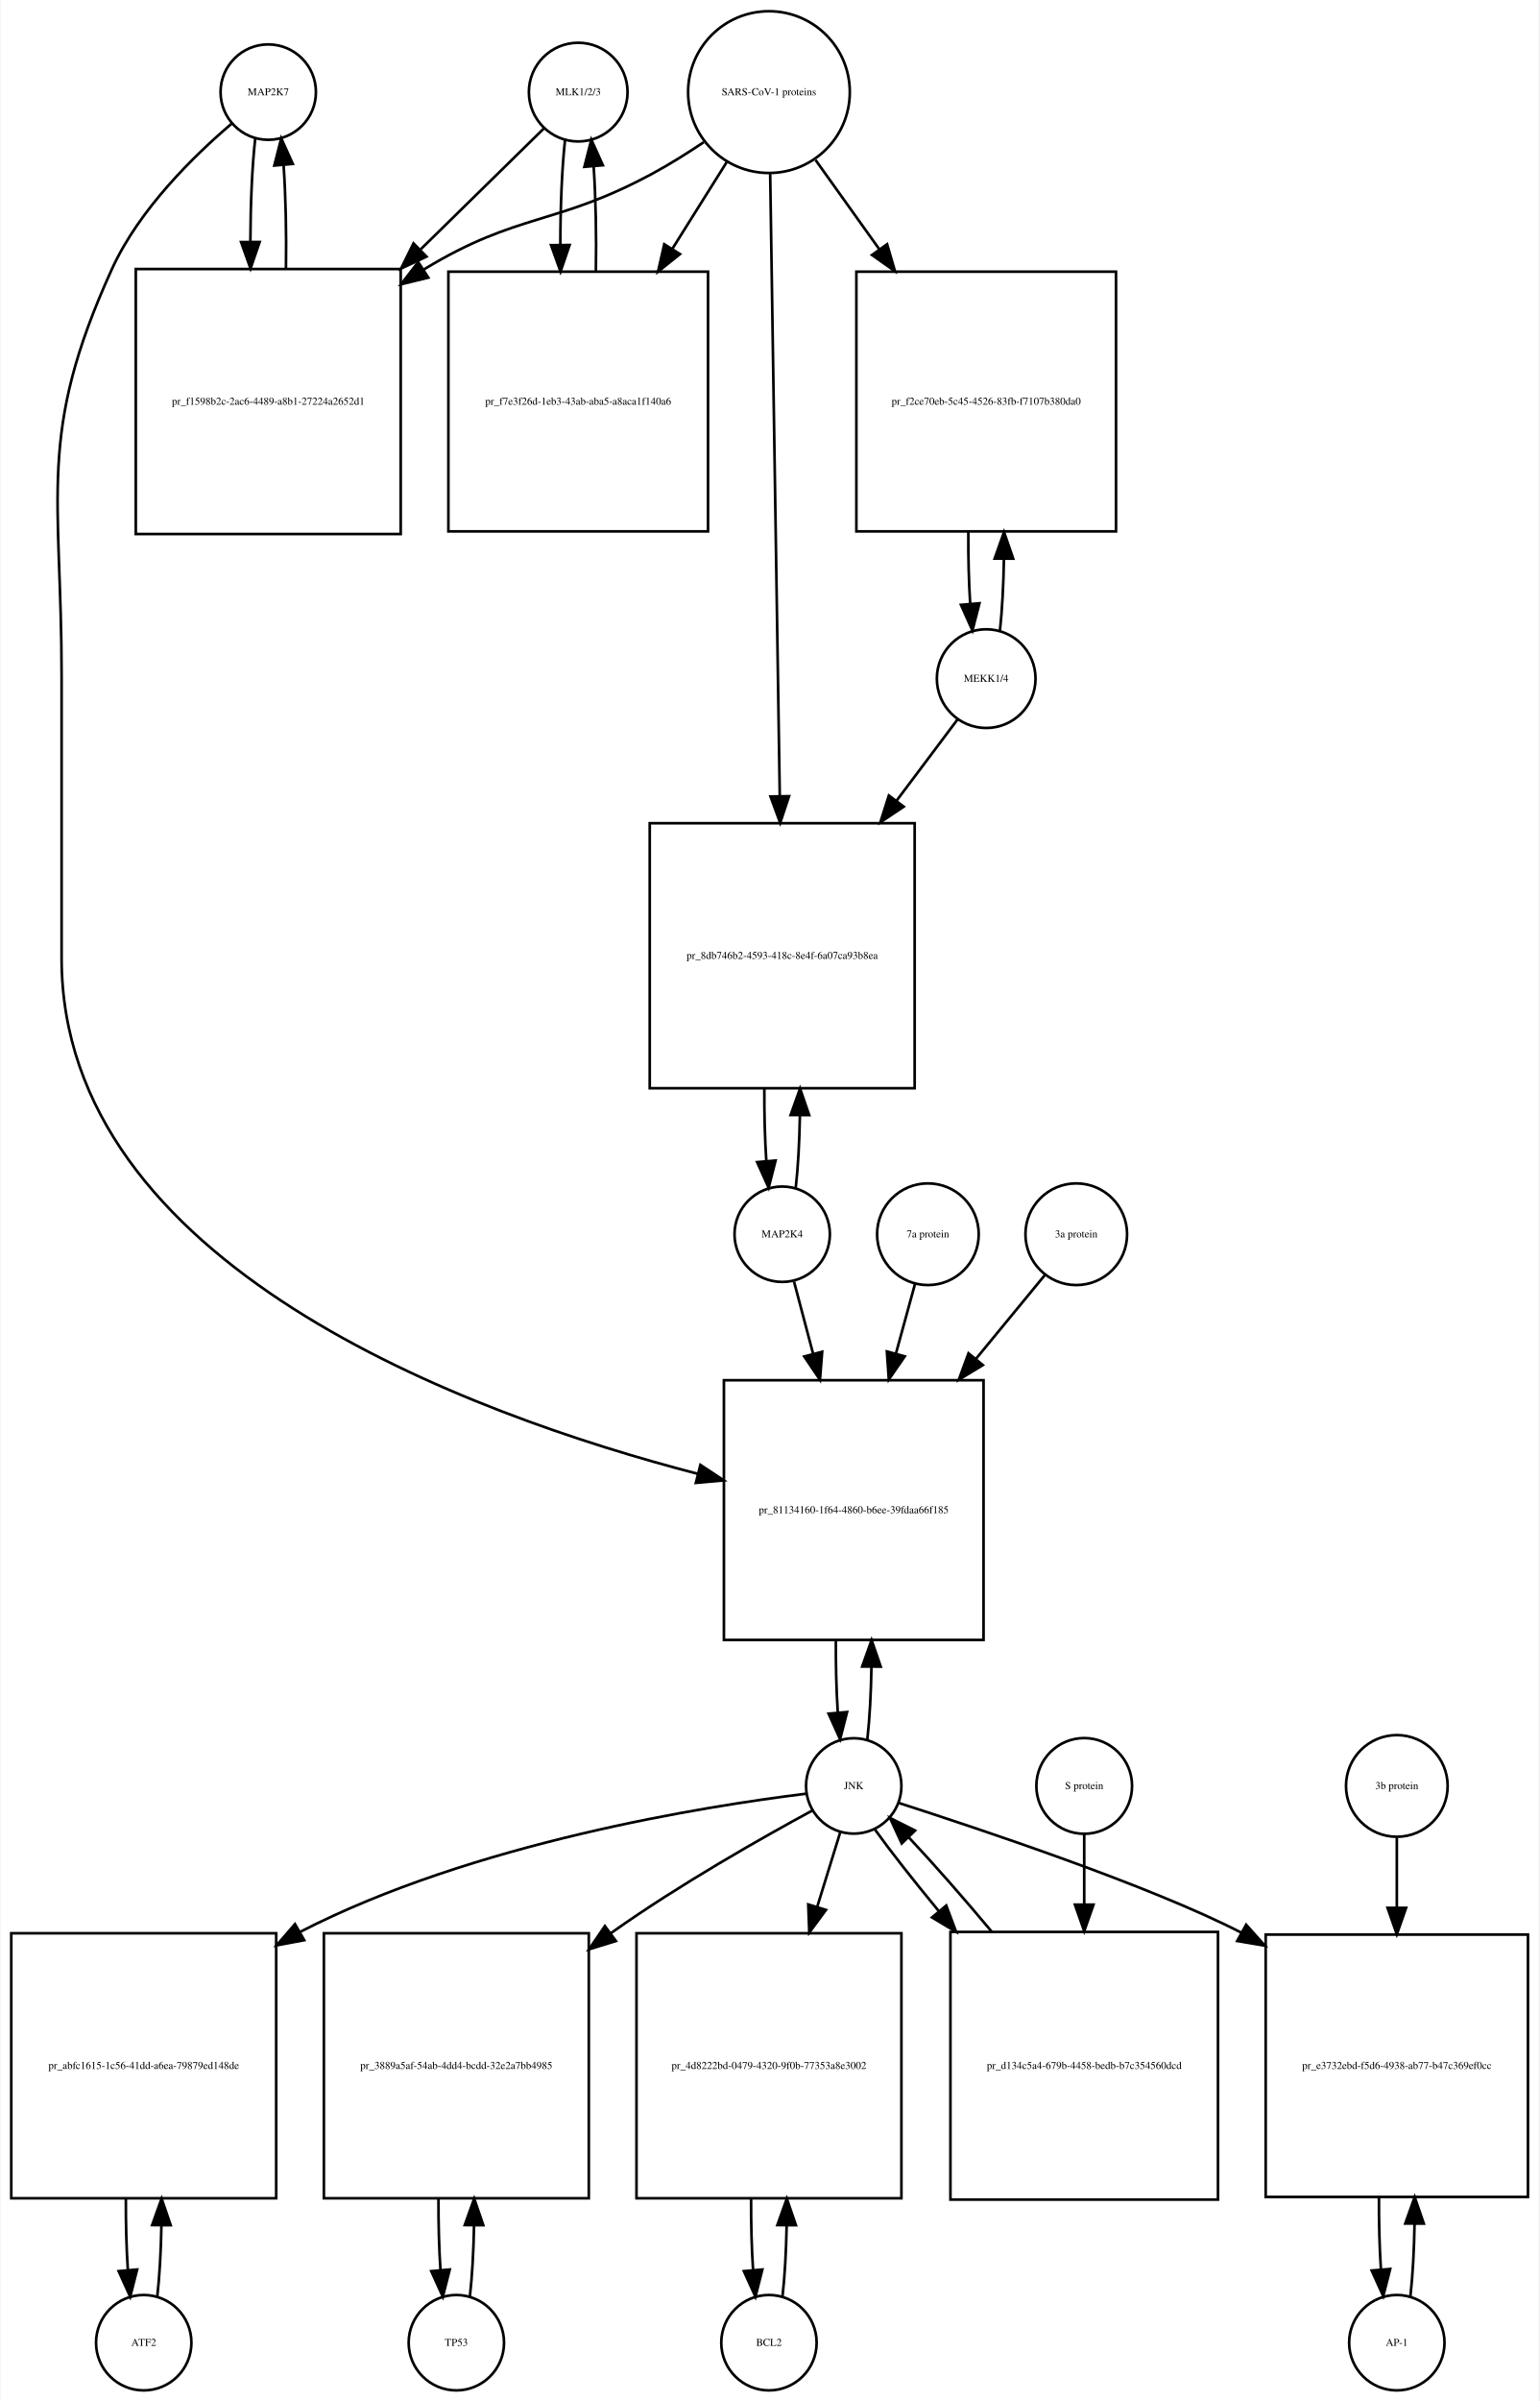
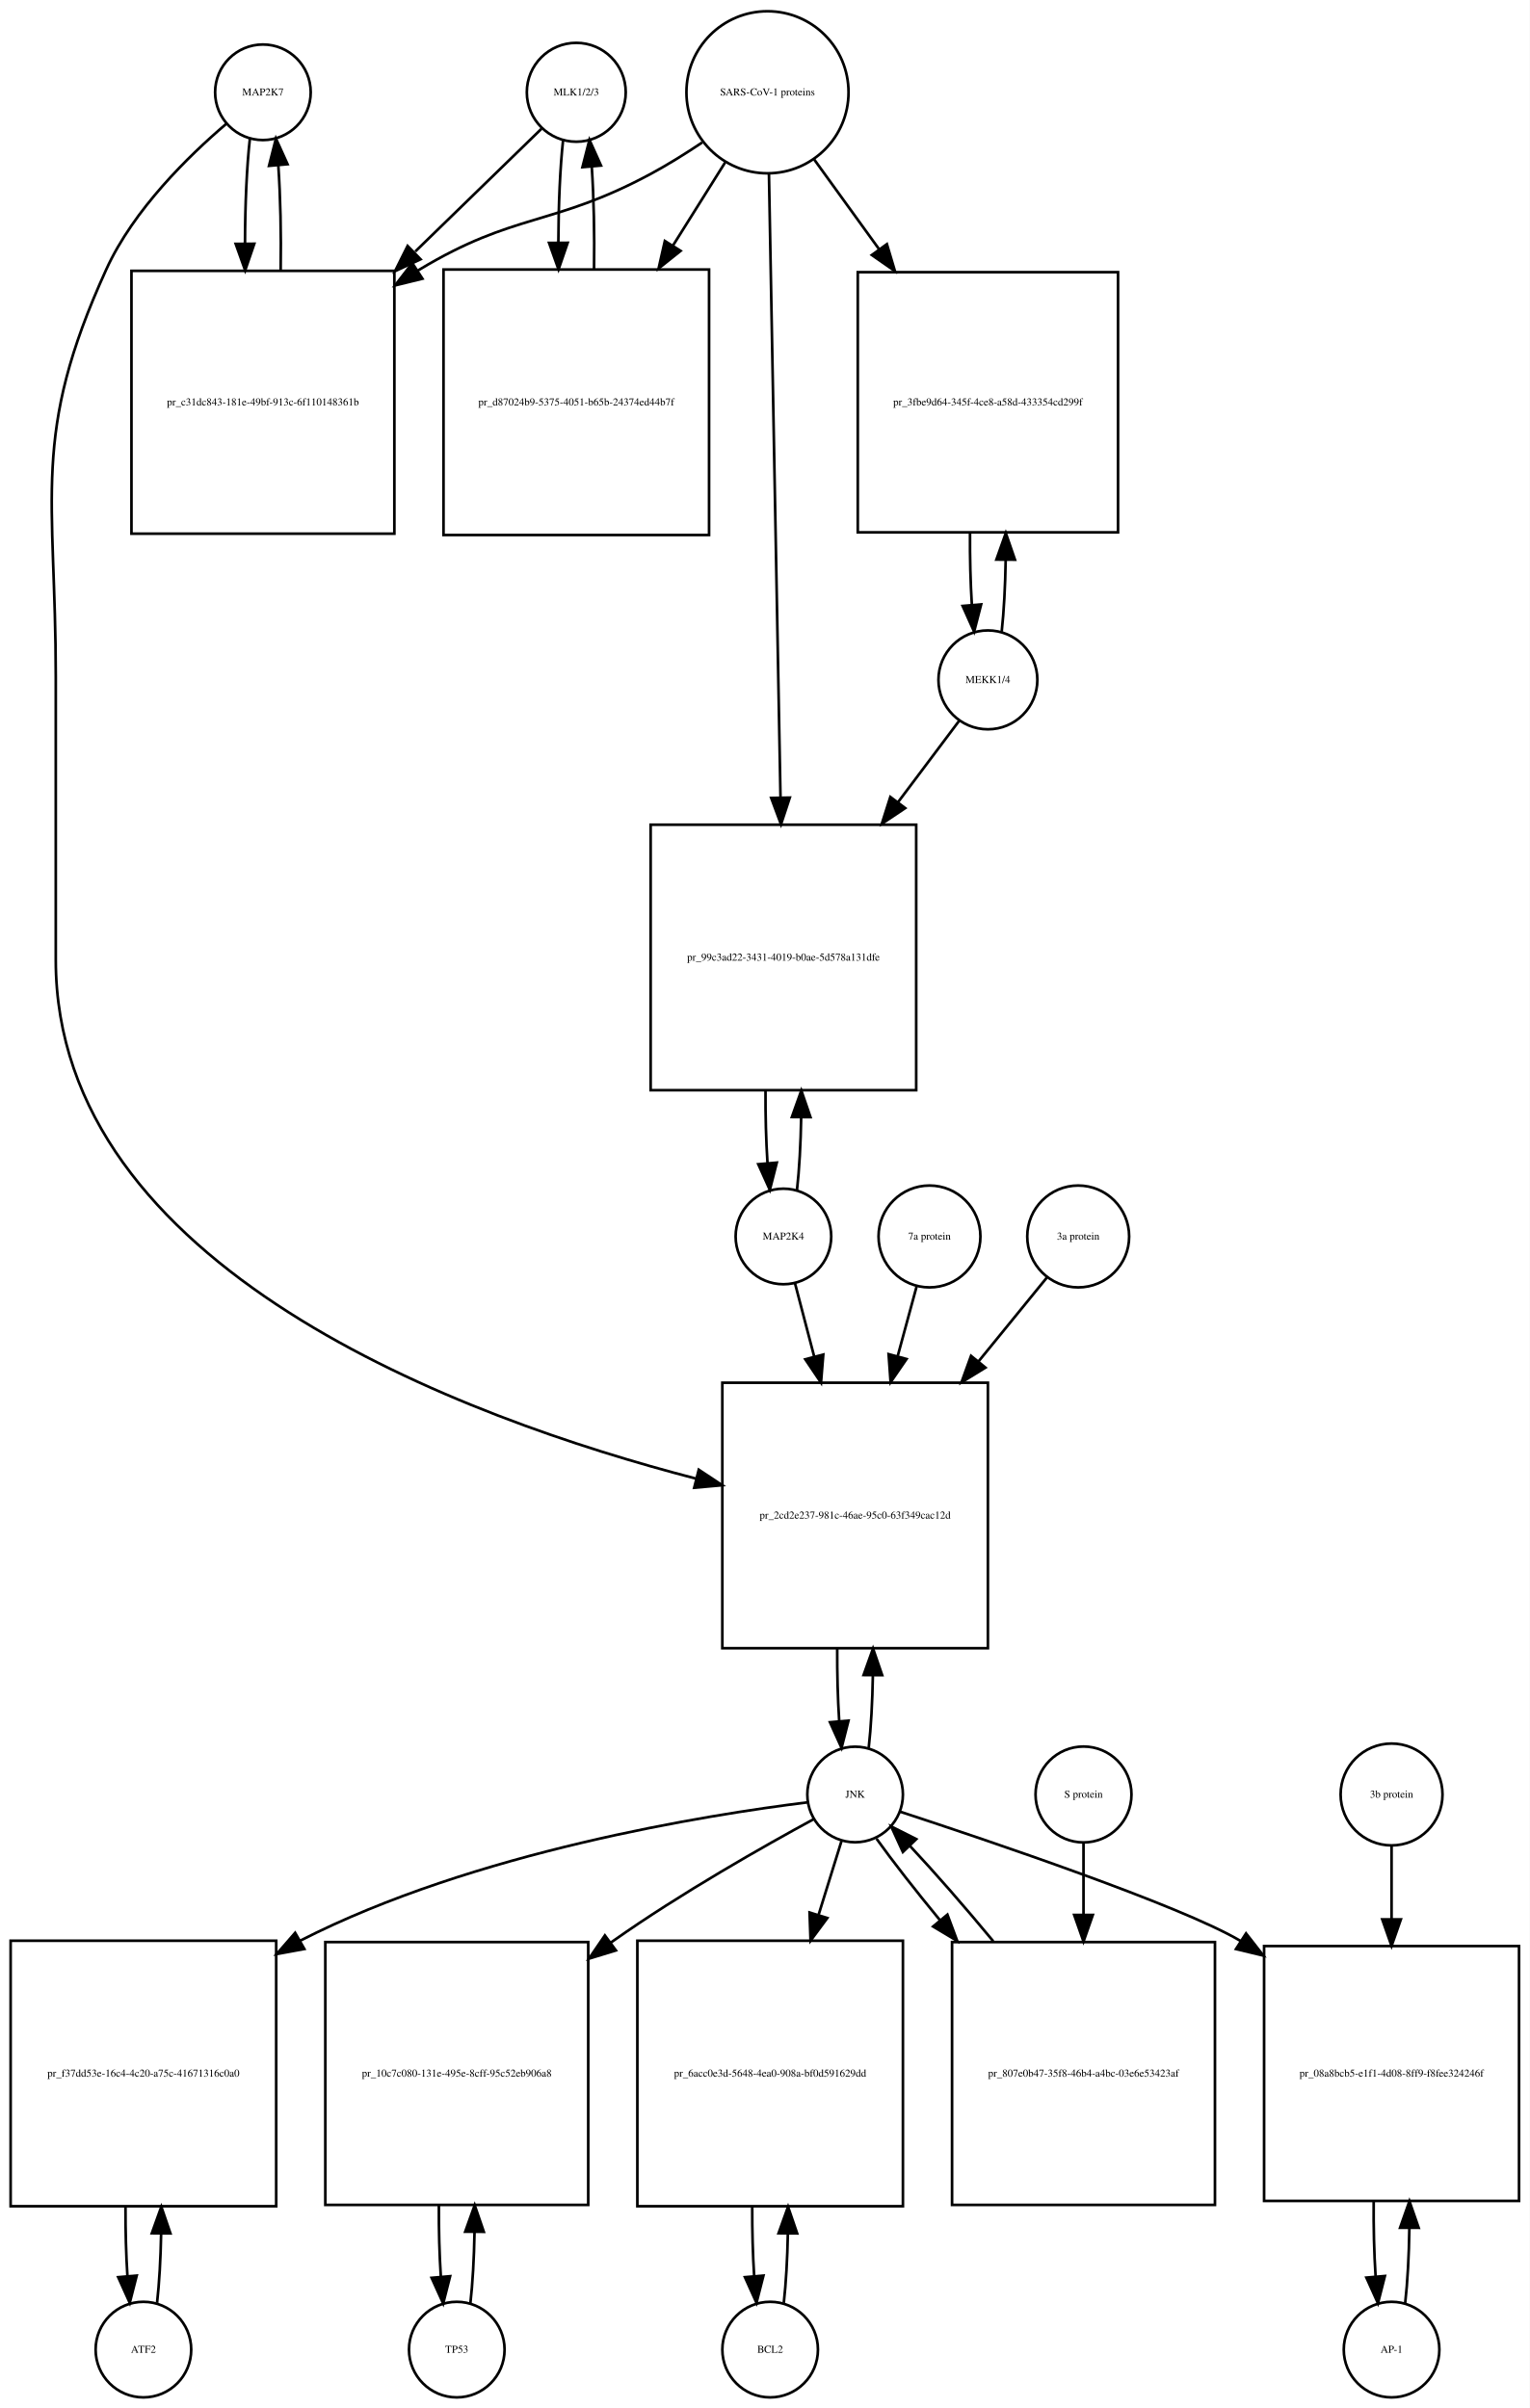
- <svg xmlns="http://www.w3.org/2000/svg" width="581pt" height="906pt" viewBox="0.00 0.00 580.50 906.01">
-   <g id="graph0" class="graph" transform="scale(1 1) rotate(0) translate(4 902.009)">
-     <polygon fill="white" stroke="none" points="-4,4 -4,-902.009 576.5,-902.009 576.5,4 -4,4" />
+ <svg xmlns="http://www.w3.org/2000/svg" width="576pt" height="907pt" viewBox="0.00 0.00 576.00 907.01">
+   <g id="graph0" class="graph" transform="scale(1 1) rotate(0) translate(4 903.009)">
+     <polygon fill="white" stroke="none" points="-4,4 -4,-903.009 572,-903.009 572,4 -4,4" />
    <g id="node1" class="node">
-       <ellipse fill="none" stroke="black" cx="97" cy="-867.25" rx="18" ry="18" />
-       <text text-anchor="middle" x="97" y="-866.05" font-family="Times,serif" font-size="4.00">MAP2K7</text>
+       <ellipse fill="none" stroke="black" cx="95" cy="-868.25" rx="18" ry="18" />
+       <text text-anchor="middle" x="95" y="-867.05" font-family="Times,serif" font-size="4.00">MAP2K7</text>
    </g>
    <g id="node2" class="node">
-       <polygon fill="none" stroke="black" points="147,-800.491 47,-800.491 47,-700.491 147,-700.491 147,-800.491" />
-       <text text-anchor="middle" x="97" y="-749.291" font-family="Times,serif" font-size="4.00">pr_f1598b2c-2ac6-4489-a8b1-27224a2652d1</text>
+       <polygon fill="none" stroke="black" points="144.5,-800.991 45.5,-800.991 45.5,-701.991 144.5,-701.991 144.5,-800.991" />
+       <text text-anchor="middle" x="95" y="-750.291" font-family="Times,serif" font-size="4.00">pr_c31dc843-181e-49bf-913c-6f110148361b</text>
    </g>
    <g id="edge1" class="edge">
-       <path fill="none" stroke="black" d="M92.099,-849.808C90.926,-839.434 90.311,-825.336 90.254,-811.058" />
-       <polygon fill="black" stroke="black" points="93.756,-810.698 90.311,-800.679 86.756,-810.66 93.756,-810.698" />
+       <path fill="none" stroke="black" d="M90.099,-850.808C88.904,-840.233 88.288,-825.787 88.252,-811.226" />
+       <polygon fill="black" stroke="black" points="91.752,-811.195 88.319,-801.172 84.752,-811.148 91.752,-811.195" />
    </g>
    <g id="node20" class="node">
-       <polygon fill="none" stroke="black" points="367,-381.184 269,-381.184 269,-283.184 367,-283.184 367,-381.184" />
-       <text text-anchor="middle" x="318" y="-330.984" font-family="Times,serif" font-size="4.00">pr_81134160-1f64-4860-b6ee-39fdaa66f185</text>
+       <polygon fill="none" stroke="black" points="368,-382.184 268,-382.184 268,-282.184 368,-282.184 368,-382.184" />
+       <text text-anchor="middle" x="318" y="-330.984" font-family="Times,serif" font-size="4.00">pr_2cd2e237-981c-46ae-95c0-63f349cac12d</text>
    </g>
    <g id="edge2" class="edge">
-       <path fill="none" stroke="black" d="M83.141,-855.31C69.187,-843.432 48.295,-823.105 38,-800.491 9.508,-737.901 19,-715.699 19,-646.929 19,-646.929 19,-646.929 19,-540.368 19,-424.676 172.107,-368.468 259.198,-345.853" />
-       <polygon fill="black" stroke="black" points="260.123,-349.23 268.961,-343.387 258.408,-342.443 260.123,-349.23" />
+       <path fill="none" stroke="black" d="M81.141,-856.31C67.187,-844.432 46.295,-824.105 36,-801.491 7.508,-738.901 17,-716.699 17,-647.929 17,-647.929 17,-647.929 17,-541.368 17,-425.278 170.322,-368.852 258.112,-346.059" />
+       <polygon fill="black" stroke="black" points="259.12,-349.414 267.958,-343.572 257.405,-342.627 259.12,-349.414" />
    </g>
    <g id="edge3" class="edge">
-       <path fill="none" stroke="black" d="M103.688,-800.679C103.89,-814.012 103.597,-827.948 102.808,-839.526" />
-       <polygon fill="black" stroke="black" points="99.293,-839.539 101.901,-849.808 106.266,-840.154 99.293,-839.539" />
+       <path fill="none" stroke="black" d="M101.681,-801.172C101.899,-814.756 101.602,-829.006 100.791,-840.78" />
+       <polygon fill="black" stroke="black" points="97.299,-840.537 99.901,-850.808 104.271,-841.156 97.299,-840.537" />
    </g>
    <g id="node3" class="node">
-       <ellipse fill="none" stroke="black" cx="214" cy="-867.25" rx="18.623" ry="18.623" />
-       <text text-anchor="middle" x="214" y="-866.05" font-family="Times,serif" font-size="4.00">MLK1/2/3</text>
+       <ellipse fill="none" stroke="black" cx="213" cy="-868.25" rx="18.623" ry="18.623" />
+       <text text-anchor="middle" x="213" y="-867.05" font-family="Times,serif" font-size="4.00">MLK1/2/3</text>
    </g>
    <g id="edge4" class="edge">
-       <path fill="none" stroke="black" d="M201.032,-853.53C189.579,-842.296 172.032,-825.086 154.593,-807.98" />
-       <polygon fill="black" stroke="black" points="156.734,-805.178 147.144,-800.674 151.832,-810.175 156.734,-805.178" />
+       <path fill="none" stroke="black" d="M199.921,-854.53C188.213,-843.143 170.19,-825.615 152.366,-808.281" />
+       <polygon fill="black" stroke="black" points="154.367,-805.345 144.758,-800.882 149.487,-810.363 154.367,-805.345" />
    </g>
    <g id="node5" class="node">
-       <polygon fill="none" stroke="black" points="263,-799.491 165,-799.491 165,-701.491 263,-701.491 263,-799.491" />
-       <text text-anchor="middle" x="214" y="-749.291" font-family="Times,serif" font-size="4.00">pr_f7e3f26d-1eb3-43ab-aba5-a8aca1f140a6</text>
+       <polygon fill="none" stroke="black" points="263,-801.491 163,-801.491 163,-701.491 263,-701.491 263,-801.491" />
+       <text text-anchor="middle" x="213" y="-750.291" font-family="Times,serif" font-size="4.00">pr_d87024b9-5375-4051-b65b-24374ed44b7f</text>
    </g>
    <g id="edge5" class="edge">
-       <path fill="none" stroke="black" d="M209.045,-849.317C207.867,-838.628 207.269,-824.129 207.25,-809.57" />
-       <polygon fill="black" stroke="black" points="210.751,-809.555 207.33,-799.528 203.751,-809.5 210.751,-809.555" />
+       <path fill="none" stroke="black" d="M208.045,-850.317C206.901,-839.931 206.303,-825.949 206.253,-811.81" />
+       <polygon fill="black" stroke="black" points="209.755,-811.556 206.314,-801.536 202.755,-811.515 209.755,-811.556" />
    </g>
    <g id="node4" class="node">
-       <ellipse fill="none" stroke="black" cx="286" cy="-867.25" rx="30.52" ry="30.52" />
-       <text text-anchor="middle" x="286" y="-866.05" font-family="Times,serif" font-size="4.00">SARS-CoV-1 proteins</text>
+       <ellipse fill="none" stroke="black" cx="285" cy="-868.25" rx="30.52" ry="30.52" />
+       <text text-anchor="middle" x="285" y="-867.05" font-family="Times,serif" font-size="4.00">SARS-CoV-1 proteins</text>
    </g>
    <g id="edge6" class="edge">
-       <path fill="none" stroke="black" d="M261.408,-848.367C255.221,-844.221 248.49,-839.999 242,-836.491 205.549,-816.787 191.438,-821.963 156,-800.491 155.907,-800.435 155.815,-800.378 155.722,-800.322" />
-       <polygon fill="black" stroke="black" points="157.419,-797.251 147.128,-794.733 153.603,-803.119 157.419,-797.251" />
+       <path fill="none" stroke="black" d="M260.418,-849.348C254.231,-845.202 247.497,-840.986 241,-837.491 204.147,-817.667 189.834,-823.102 154,-801.491 153.808,-801.375 153.615,-801.258 153.423,-801.141" />
+       <polygon fill="black" stroke="black" points="155.069,-798.036 144.779,-795.513 151.25,-803.903 155.069,-798.036" />
    </g>
    <g id="edge7" class="edge">
-       <path fill="none" stroke="black" d="M270.021,-840.781C263.946,-831.099 256.757,-819.639 249.589,-808.215" />
-       <polygon fill="black" stroke="black" points="252.41,-806.125 244.13,-799.515 246.48,-809.846 252.41,-806.125" />
+       <path fill="none" stroke="black" d="M269.021,-841.781C263.202,-832.506 256.36,-821.601 249.494,-810.657" />
+       <polygon fill="black" stroke="black" points="252.281,-808.514 244.001,-801.903 246.351,-812.234 252.281,-808.514" />
    </g>
    <g id="node17" class="node">
-       <polygon fill="none" stroke="black" points="417,-799.491 319,-799.491 319,-701.491 417,-701.491 417,-799.491" />
-       <text text-anchor="middle" x="368" y="-749.291" font-family="Times,serif" font-size="4.00">pr_f2ce70eb-5c45-4526-83fb-f7107b380da0</text>
+       <polygon fill="none" stroke="black" points="417,-800.491 319,-800.491 319,-702.491 417,-702.491 417,-800.491" />
+       <text text-anchor="middle" x="368" y="-750.291" font-family="Times,serif" font-size="4.00">pr_3fbe9d64-345f-4ce8-a58d-433354cd299f</text>
    </g>
    <g id="edge8" class="edge">
-       <path fill="none" stroke="black" d="M303.591,-841.631C310.703,-831.678 319.228,-819.747 327.712,-807.874" />
-       <polygon fill="black" stroke="black" points="330.595,-809.859 333.562,-799.687 324.9,-805.789 330.595,-809.859" />
+       <path fill="none" stroke="black" d="M302.602,-842.912C309.794,-832.969 318.437,-821.018 327.049,-809.11" />
+       <polygon fill="black" stroke="black" points="329.964,-811.053 332.988,-800.899 324.292,-806.951 329.964,-811.053" />
    </g>
    <g id="node19" class="node">
-       <polygon fill="none" stroke="black" points="341,-591.368 241,-591.368 241,-491.368 341,-491.368 341,-591.368" />
-       <text text-anchor="middle" x="291" y="-540.168" font-family="Times,serif" font-size="4.00">pr_8db746b2-4593-418c-8e4f-6a07ca93b8ea</text>
+       <polygon fill="none" stroke="black" points="341,-592.368 241,-592.368 241,-492.368 341,-492.368 341,-592.368" />
+       <text text-anchor="middle" x="291" y="-541.168" font-family="Times,serif" font-size="4.00">pr_99c3ad22-3431-4019-b0ae-5d578a131dfe</text>
    </g>
    <g id="edge9" class="edge">
-       <path fill="none" stroke="black" d="M286.461,-836.36C287.282,-783.183 289.011,-671.227 290.082,-601.848" />
-       <polygon fill="black" stroke="black" points="293.586,-601.567 290.241,-591.514 286.587,-601.459 293.586,-601.567" />
+       <path fill="none" stroke="black" d="M285.554,-837.36C286.539,-784.183 288.613,-672.227 289.898,-602.848" />
+       <polygon fill="black" stroke="black" points="293.404,-602.577 290.09,-592.514 286.405,-602.448 293.404,-602.577" />
    </g>
    <g id="edge10" class="edge">
-       <path fill="none" stroke="black" d="M220.67,-799.528C220.904,-813.085 220.624,-827.356 219.83,-839.206" />
-       <polygon fill="black" stroke="black" points="216.33,-839.052 218.955,-849.317 223.304,-839.655 216.33,-839.052" />
+       <path fill="none" stroke="black" d="M219.686,-801.536C219.889,-814.733 219.607,-828.53 218.84,-840.056" />
+       <polygon fill="black" stroke="black" points="215.327,-840.053 217.955,-850.317 222.301,-840.654 215.327,-840.053" />
    </g>
    <g id="node6" class="node">
      <ellipse fill="none" stroke="black" cx="50" cy="-18" rx="18" ry="18" />
      <text text-anchor="middle" x="50" y="-16.8" font-family="Times,serif" font-size="4.00">ATF2</text>
    </g>
    <g id="node7" class="node">
-       <polygon fill="none" stroke="black" points="100,-172.5 0,-172.5 0,-72.5 100,-72.5 100,-172.5" />
-       <text text-anchor="middle" x="50" y="-121.3" font-family="Times,serif" font-size="4.00">pr_abfc1615-1c56-41dd-a6ea-79879ed148de</text>
+       <polygon fill="none" stroke="black" points="100,-172 0,-172 0,-72 100,-72 100,-172" />
+       <text text-anchor="middle" x="50" y="-120.8" font-family="Times,serif" font-size="4.00">pr_f37dd53e-16c4-4c20-a75c-41671316c0a0</text>
    </g>
    <g id="edge11" class="edge">
-       <path fill="none" stroke="black" d="M55.1,-35.342C55.962,-42.84 56.486,-52.236 56.672,-62.044" />
-       <polygon fill="black" stroke="black" points="53.175,-62.376 56.745,-72.352 60.175,-62.327 53.175,-62.376" />
+       <path fill="none" stroke="black" d="M55.141,-35.615C55.975,-42.991 56.485,-52.162 56.671,-61.733" />
+       <polygon fill="black" stroke="black" points="53.171,-61.819 56.746,-71.793 60.171,-61.767 53.171,-61.819" />
    </g>
    <g id="edge12" class="edge">
-       <path fill="none" stroke="black" d="M43.255,-72.352C43.21,-63.063 43.462,-53.683 44.009,-45.433" />
-       <polygon fill="black" stroke="black" points="47.507,-45.611 44.9,-35.342 40.534,-44.996 47.507,-45.611" />
+       <path fill="none" stroke="black" d="M43.254,-71.793C43.217,-62.827 43.458,-53.786 43.978,-45.783" />
+       <polygon fill="black" stroke="black" points="47.482,-45.88 44.859,-35.615 40.509,-45.275 47.482,-45.88" />
    </g>
    <g id="node8" class="node">
-       <ellipse fill="none" stroke="black" cx="318" cy="-228.092" rx="18" ry="18" />
-       <text text-anchor="middle" x="318" y="-226.892" font-family="Times,serif" font-size="4.00">JNK</text>
+       <ellipse fill="none" stroke="black" cx="318" cy="-227.092" rx="18" ry="18" />
+       <text text-anchor="middle" x="318" y="-225.892" font-family="Times,serif" font-size="4.00">JNK</text>
    </g>
    <g id="edge13" class="edge">
-       <path fill="none" stroke="black" d="M299.988,-225.15C262.573,-220.547 174.473,-206.726 109,-173 108.907,-172.952 108.814,-172.904 108.721,-172.856" />
-       <polygon fill="black" stroke="black" points="110.577,-169.886 100.163,-167.937 107.089,-175.955 110.577,-169.886" />
+       <path fill="none" stroke="black" d="M300.002,-224.123C262.612,-219.471 174.557,-205.562 109,-172 108.907,-171.953 108.815,-171.905 108.722,-171.857" />
+       <polygon fill="black" stroke="black" points="110.604,-168.901 100.184,-166.984 107.134,-174.981 110.604,-168.901" />
    </g>
    <g id="node10" class="node">
-       <polygon fill="none" stroke="black" points="218,-172.5 118,-172.5 118,-72.5 218,-72.5 218,-172.5" />
-       <text text-anchor="middle" x="168" y="-121.3" font-family="Times,serif" font-size="4.00">pr_3889a5af-54ab-4dd4-bcdd-32e2a7bb4985</text>
+       <polygon fill="none" stroke="black" points="217.5,-171.5 118.5,-171.5 118.5,-72.5 217.5,-72.5 217.5,-171.5" />
+       <text text-anchor="middle" x="168" y="-120.8" font-family="Times,serif" font-size="4.00">pr_10c7c080-131e-495e-8cff-95c52eb906a8</text>
    </g>
    <g id="edge14" class="edge">
-       <path fill="none" stroke="black" d="M302.39,-218.825C283.875,-208.792 252.33,-190.976 227,-173 226.724,-172.804 226.448,-172.607 226.171,-172.41" />
-       <polygon fill="black" stroke="black" points="228.225,-169.576 218.102,-166.449 224.066,-175.206 228.225,-169.576" />
+       <path fill="none" stroke="black" d="M302.406,-217.803C283.905,-207.749 252.375,-189.913 227,-172 226.619,-171.731 226.238,-171.461 225.856,-171.188" />
+       <polygon fill="black" stroke="black" points="227.918,-168.36 217.789,-165.253 223.77,-173.999 227.918,-168.36" />
    </g>
    <g id="node12" class="node">
-       <polygon fill="none" stroke="black" points="336,-172.5 236,-172.5 236,-72.5 336,-72.5 336,-172.5" />
-       <text text-anchor="middle" x="286" y="-121.3" font-family="Times,serif" font-size="4.00">pr_4d8222bd-0479-4320-9f0b-77353a8e3002</text>
+       <polygon fill="none" stroke="black" points="336,-172 236,-172 236,-72 336,-72 336,-172" />
+       <text text-anchor="middle" x="286" y="-120.8" font-family="Times,serif" font-size="4.00">pr_6acc0e3d-5648-4ea0-908a-bf0d591629dd</text>
    </g>
    <g id="edge15" class="edge">
-       <path fill="none" stroke="black" d="M312.859,-210.448C310.449,-202.647 307.416,-192.83 304.265,-182.627" />
-       <polygon fill="black" stroke="black" points="307.518,-181.3 301.222,-172.779 300.83,-183.366 307.518,-181.3" />
+       <path fill="none" stroke="black" d="M312.859,-209.528C310.449,-201.765 307.416,-191.996 304.265,-181.842" />
+       <polygon fill="black" stroke="black" points="307.53,-180.554 301.222,-172.041 300.844,-182.629 307.53,-180.554" />
    </g>
    <g id="node14" class="node">
-       <polygon fill="none" stroke="black" points="572.5,-172 473.5,-172 473.5,-73 572.5,-73 572.5,-172" />
-       <text text-anchor="middle" x="523" y="-121.3" font-family="Times,serif" font-size="4.00">pr_e3732ebd-f5d6-4938-ab77-b47c369ef0cc</text>
+       <polygon fill="none" stroke="black" points="568,-170 472,-170 472,-74 568,-74 568,-170" />
+       <text text-anchor="middle" x="520" y="-120.8" font-family="Times,serif" font-size="4.00">pr_08a8bcb5-e1f1-4d08-8ff9-f8fee324246f</text>
    </g>
    <g id="edge16" class="edge">
-       <path fill="none" stroke="black" d="M334.906,-221.706C365.546,-211.822 429.7,-190.532 464.274,-172.736" />
-       <polygon fill="black" stroke="black" points="466.122,-175.715 473.19,-167.822 462.742,-169.584 466.122,-175.715" />
+       <path fill="none" stroke="black" d="M334.933,-220.611C368.12,-209.735 440.445,-185.324 463,-172 463.091,-171.946 463.183,-171.892 463.274,-171.838" />
+       <polygon fill="black" stroke="black" points="465.2,-174.76 471.719,-166.408 461.414,-168.872 465.2,-174.76" />
    </g>
    <g id="edge17" class="edge">
-       <path fill="none" stroke="black" d="M323.139,-245.704C324.009,-253.393 324.526,-263.036 324.692,-273.049" />
-       <polygon fill="black" stroke="black" points="321.192,-273.144 324.74,-283.127 328.192,-273.111 321.192,-273.144" />
+       <path fill="none" stroke="black" d="M323.113,-244.641C323.984,-252.309 324.507,-261.935 324.683,-271.957" />
+       <polygon fill="black" stroke="black" points="321.183,-272.074 324.743,-282.053 328.183,-272.032 321.183,-272.074" />
    </g>
    <g id="node23" class="node">
-       <polygon fill="none" stroke="black" points="455.5,-173 354.5,-173 354.5,-72 455.5,-72 455.5,-173" />
-       <text text-anchor="middle" x="405" y="-121.3" font-family="Times,serif" font-size="4.00">pr_d134c5a4-679b-4458-bedb-b7c354560dcd</text>
+       <polygon fill="none" stroke="black" points="453.5,-171.5 354.5,-171.5 354.5,-72.5 453.5,-72.5 453.5,-171.5" />
+       <text text-anchor="middle" x="404" y="-120.8" font-family="Times,serif" font-size="4.00">pr_807e0b47-35f8-46b4-a4bc-03e6e53423af</text>
    </g>
    <g id="edge18" class="edge">
-       <path fill="none" stroke="black" d="M325.882,-211.807C331.921,-203.393 340.598,-192.363 350.026,-180.963" />
-       <polygon fill="black" stroke="black" points="352.922,-182.956 356.651,-173.039 347.552,-178.467 352.922,-182.956" />
+       <path fill="none" stroke="black" d="M326.052,-210.434C332.071,-202.013 340.642,-191.056 349.931,-179.76" />
+       <polygon fill="black" stroke="black" points="352.753,-181.841 356.454,-171.914 347.37,-177.366 352.753,-181.841" />
    </g>
    <g id="node9" class="node">
      <ellipse fill="none" stroke="black" cx="168" cy="-18" rx="18" ry="18" />
      <text text-anchor="middle" x="168" y="-16.8" font-family="Times,serif" font-size="4.00">TP53</text>
    </g>
    <g id="edge19" class="edge">
-       <path fill="none" stroke="black" d="M173.1,-35.342C173.962,-42.84 174.486,-52.236 174.672,-62.044" />
-       <polygon fill="black" stroke="black" points="171.175,-62.376 174.745,-72.352 178.174,-62.327 171.175,-62.376" />
+       <path fill="none" stroke="black" d="M173.113,-35.374C173.974,-42.882 174.496,-52.286 174.677,-62.091" />
+       <polygon fill="black" stroke="black" points="171.179,-62.413 174.743,-72.39 178.179,-62.368 171.179,-62.413" />
    </g>
    <g id="edge20" class="edge">
-       <path fill="none" stroke="black" d="M161.255,-72.352C161.21,-63.063 161.462,-53.683 162.009,-45.433" />
-       <polygon fill="black" stroke="black" points="165.507,-45.611 162.9,-35.342 158.534,-44.996 165.507,-45.611" />
+       <path fill="none" stroke="black" d="M161.257,-72.39C161.205,-63.114 161.452,-53.732 161.998,-45.476" />
+       <polygon fill="black" stroke="black" points="165.497,-45.642 162.887,-35.374 158.524,-45.029 165.497,-45.642" />
    </g>
    <g id="node11" class="node">
      <ellipse fill="none" stroke="black" cx="286" cy="-18" rx="18" ry="18" />
      <text text-anchor="middle" x="286" y="-16.8" font-family="Times,serif" font-size="4.00">BCL2</text>
    </g>
    <g id="edge21" class="edge">
-       <path fill="none" stroke="black" d="M291.1,-35.342C291.962,-42.84 292.486,-52.236 292.672,-62.044" />
-       <polygon fill="black" stroke="black" points="289.175,-62.376 292.745,-72.352 296.174,-62.327 289.175,-62.376" />
+       <path fill="none" stroke="black" d="M291.141,-35.615C291.975,-42.991 292.485,-52.162 292.671,-61.733" />
+       <polygon fill="black" stroke="black" points="289.171,-61.819 292.746,-71.793 296.171,-61.767 289.171,-61.819" />
    </g>
    <g id="edge22" class="edge">
-       <path fill="none" stroke="black" d="M279.255,-72.352C279.21,-63.063 279.462,-53.683 280.009,-45.433" />
-       <polygon fill="black" stroke="black" points="283.507,-45.611 280.9,-35.342 276.534,-44.996 283.507,-45.611" />
+       <path fill="none" stroke="black" d="M279.254,-71.793C279.217,-62.827 279.458,-53.786 279.978,-45.783" />
+       <polygon fill="black" stroke="black" points="283.482,-45.88 280.859,-35.615 276.509,-45.275 283.482,-45.88" />
    </g>
    <g id="node13" class="node">
-       <ellipse fill="none" stroke="black" cx="523" cy="-18" rx="18" ry="18" />
-       <text text-anchor="middle" x="523" y="-16.8" font-family="Times,serif" font-size="4.00">AP-1</text>
+       <ellipse fill="none" stroke="black" cx="520" cy="-18" rx="18" ry="18" />
+       <text text-anchor="middle" x="520" y="-16.8" font-family="Times,serif" font-size="4.00">AP-1</text>
    </g>
    <g id="edge23" class="edge">
-       <path fill="none" stroke="black" d="M528.126,-35.566C528.996,-43.238 529.517,-52.864 529.687,-62.873" />
-       <polygon fill="black" stroke="black" points="526.188,-62.971 529.742,-72.951 533.188,-62.933 526.188,-62.971" />
+       <path fill="none" stroke="black" d="M525.123,-35.455C526.03,-43.401 526.558,-53.458 526.706,-63.86" />
+       <polygon fill="black" stroke="black" points="523.206,-63.891 526.733,-73.881 530.206,-63.872 523.206,-63.891" />
    </g>
    <g id="edge24" class="edge">
-       <path fill="none" stroke="black" d="M516.258,-72.951C516.201,-63.597 516.443,-54.122 516.987,-45.779" />
-       <polygon fill="black" stroke="black" points="520.495,-45.832 517.874,-35.566 513.521,-45.226 520.495,-45.832" />
+       <path fill="none" stroke="black" d="M513.267,-73.881C513.18,-64.192 513.42,-54.315 513.986,-45.659" />
+       <polygon fill="black" stroke="black" points="517.494,-45.722 514.877,-35.455 510.52,-45.113 517.494,-45.722" />
    </g>
    <g id="node15" class="node">
-       <ellipse fill="none" stroke="black" cx="523" cy="-228.092" rx="19.184" ry="19.184" />
-       <text text-anchor="middle" x="523" y="-226.892" font-family="Times,serif" font-size="4.00">3b protein</text>
+       <ellipse fill="none" stroke="black" cx="520" cy="-227.092" rx="19.184" ry="19.184" />
+       <text text-anchor="middle" x="520" y="-225.892" font-family="Times,serif" font-size="4.00">3b protein</text>
    </g>
    <g id="edge25" class="edge">
-       <path fill="none" stroke="black" d="M523,-208.572C523,-200.97 523,-191.709 523,-182.132" />
-       <polygon fill="black" stroke="black" points="526.5,-182.092 523,-172.092 519.5,-182.092 526.5,-182.092" />
+       <path fill="none" stroke="black" d="M520,-207.661C520,-199.756 520,-190.048 520,-180.061" />
+       <polygon fill="black" stroke="black" points="523.5,-180.037 520,-170.037 516.5,-180.037 523.5,-180.037" />
    </g>
    <g id="node16" class="node">
-       <ellipse fill="none" stroke="black" cx="368" cy="-645.929" rx="18.623" ry="18.623" />
-       <text text-anchor="middle" x="368" y="-644.729" font-family="Times,serif" font-size="4.00">MEKK1/4</text>
+       <ellipse fill="none" stroke="black" cx="368" cy="-646.929" rx="18.623" ry="18.623" />
+       <text text-anchor="middle" x="368" y="-645.729" font-family="Times,serif" font-size="4.00">MEKK1/4</text>
    </g>
    <g id="edge26" class="edge">
-       <path fill="none" stroke="black" d="M373.192,-664.096C374.025,-671.7 374.525,-681.136 374.689,-690.934" />
-       <polygon fill="black" stroke="black" points="371.191,-691.23 374.74,-701.213 378.19,-691.196 371.191,-691.23" />
+       <path fill="none" stroke="black" d="M373.192,-665.096C374.025,-672.7 374.525,-682.136 374.689,-691.934" />
+       <polygon fill="black" stroke="black" points="371.191,-692.23 374.74,-702.213 378.19,-692.196 371.191,-692.23" />
    </g>
    <g id="edge27" class="edge">
-       <path fill="none" stroke="black" d="M357.293,-630.668C351.049,-622.35 342.714,-611.25 334.069,-599.734" />
-       <polygon fill="black" stroke="black" points="336.858,-597.619 328.055,-591.724 331.26,-601.822 336.858,-597.619" />
+       <path fill="none" stroke="black" d="M357.293,-631.668C351.049,-623.35 342.714,-612.25 334.069,-600.734" />
+       <polygon fill="black" stroke="black" points="336.858,-598.619 328.055,-592.724 331.26,-602.822 336.858,-598.619" />
    </g>
    <g id="edge28" class="edge">
-       <path fill="none" stroke="black" d="M361.26,-701.213C361.197,-691.965 361.427,-682.586 361.951,-674.285" />
-       <polygon fill="black" stroke="black" points="365.457,-674.354 362.808,-664.096 358.482,-673.767 365.457,-674.354" />
+       <path fill="none" stroke="black" d="M361.26,-702.213C361.197,-692.965 361.427,-683.586 361.951,-675.285" />
+       <polygon fill="black" stroke="black" points="365.457,-675.354 362.808,-665.096 358.482,-674.767 365.457,-675.354" />
    </g>
    <g id="node18" class="node">
-       <ellipse fill="none" stroke="black" cx="291" cy="-436.276" rx="18" ry="18" />
-       <text text-anchor="middle" x="291" y="-435.076" font-family="Times,serif" font-size="4.00">MAP2K4</text>
+       <ellipse fill="none" stroke="black" cx="291" cy="-437.276" rx="18" ry="18" />
+       <text text-anchor="middle" x="291" y="-436.076" font-family="Times,serif" font-size="4.00">MAP2K4</text>
    </g>
    <g id="edge29" class="edge">
-       <path fill="none" stroke="black" d="M296.113,-453.825C296.984,-461.493 297.507,-471.119 297.683,-481.141" />
-       <polygon fill="black" stroke="black" points="294.183,-481.258 297.743,-491.237 301.183,-481.216 294.183,-481.258" />
+       <path fill="none" stroke="black" d="M296.113,-454.825C296.984,-462.493 297.507,-472.119 297.683,-482.141" />
+       <polygon fill="black" stroke="black" points="294.183,-482.258 297.743,-492.237 301.183,-482.216 294.183,-482.258" />
    </g>
    <g id="edge30" class="edge">
-       <path fill="none" stroke="black" d="M295.459,-418.417C297.481,-410.772 300.003,-401.232 302.622,-391.329" />
-       <polygon fill="black" stroke="black" points="306.085,-391.924 305.259,-381.362 299.318,-390.134 306.085,-391.924" />
+       <path fill="none" stroke="black" d="M295.338,-419.712C297.371,-411.948 299.93,-402.18 302.589,-392.025" />
+       <polygon fill="black" stroke="black" points="306.008,-392.785 305.156,-382.225 299.237,-391.012 306.008,-392.785" />
    </g>
    <g id="edge31" class="edge">
-       <path fill="none" stroke="black" d="M284.257,-491.237C284.205,-481.862 284.452,-472.38 284.998,-464.035" />
-       <polygon fill="black" stroke="black" points="288.506,-464.091 285.887,-453.825 281.533,-463.484 288.506,-464.091" />
+       <path fill="none" stroke="black" d="M284.257,-492.237C284.205,-482.862 284.452,-473.38 284.998,-465.035" />
+       <polygon fill="black" stroke="black" points="288.506,-465.091 285.887,-454.825 281.533,-464.484 288.506,-465.091" />
    </g>
    <g id="edge32" class="edge">
-       <path fill="none" stroke="black" d="M311.26,-283.127C311.196,-273.778 311.434,-264.294 311.975,-255.936" />
-       <polygon fill="black" stroke="black" points="315.486,-255.969 312.861,-245.704 308.512,-255.365 315.486,-255.969" />
+       <path fill="none" stroke="black" d="M311.257,-282.053C311.205,-272.678 311.452,-263.196 311.998,-254.851" />
+       <polygon fill="black" stroke="black" points="315.506,-254.907 312.887,-244.641 308.533,-254.3 315.506,-254.907" />
    </g>
    <g id="node21" class="node">
-       <ellipse fill="none" stroke="black" cx="346" cy="-436.276" rx="19.184" ry="19.184" />
-       <text text-anchor="middle" x="346" y="-435.076" font-family="Times,serif" font-size="4.00">7a protein</text>
+       <ellipse fill="none" stroke="black" cx="346" cy="-437.276" rx="19.184" ry="19.184" />
+       <text text-anchor="middle" x="346" y="-436.076" font-family="Times,serif" font-size="4.00">7a protein</text>
    </g>
    <g id="edge33" class="edge">
-       <path fill="none" stroke="black" d="M341.123,-417.493C339.055,-409.952 336.516,-400.695 333.887,-391.109" />
-       <polygon fill="black" stroke="black" points="337.262,-390.182 331.242,-381.464 330.511,-392.034 337.262,-390.182" />
+       <path fill="none" stroke="black" d="M341.123,-418.318C339.099,-410.868 336.626,-401.761 334.057,-392.305" />
+       <polygon fill="black" stroke="black" points="337.361,-391.113 331.362,-382.38 330.605,-392.948 337.361,-391.113" />
    </g>
    <g id="node22" class="node">
-       <ellipse fill="none" stroke="black" cx="402" cy="-436.276" rx="19.184" ry="19.184" />
-       <text text-anchor="middle" x="402" y="-435.076" font-family="Times,serif" font-size="4.00">3a protein</text>
+       <ellipse fill="none" stroke="black" cx="402" cy="-437.276" rx="19.184" ry="19.184" />
+       <text text-anchor="middle" x="402" y="-436.076" font-family="Times,serif" font-size="4.00">3a protein</text>
    </g>
    <g id="edge34" class="edge">
-       <path fill="none" stroke="black" d="M390.32,-421.08C383.294,-412.541 373.844,-401.055 364.097,-389.209" />
-       <polygon fill="black" stroke="black" points="366.727,-386.897 357.671,-381.399 361.322,-391.345 366.727,-386.897" />
+       <path fill="none" stroke="black" d="M390.32,-421.941C383.368,-413.409 374.043,-401.964 364.404,-390.135" />
+       <polygon fill="black" stroke="black" points="367.077,-387.875 358.047,-382.333 361.651,-392.296 367.077,-387.875" />
    </g>
    <g id="edge35" class="edge">
-       <path fill="none" stroke="black" d="M370.124,-173.058C359.512,-185.77 348.206,-198.661 338.784,-208.663" />
-       <polygon fill="black" stroke="black" points="336.118,-206.385 331.681,-216.006 341.149,-211.252 336.118,-206.385" />
+       <path fill="none" stroke="black" d="M370,-171.838C359.425,-184.61 348.109,-197.604 338.681,-207.672" />
+       <polygon fill="black" stroke="black" points="335.985,-205.426 331.574,-215.059 341.029,-210.279 335.985,-205.426" />
    </g>
    <g id="node24" class="node">
-       <ellipse fill="none" stroke="black" cx="405" cy="-228.092" rx="18.062" ry="18.062" />
-       <text text-anchor="middle" x="405" y="-226.892" font-family="Times,serif" font-size="4.00">S protein</text>
+       <ellipse fill="none" stroke="black" cx="404" cy="-227.092" rx="18.062" ry="18.062" />
+       <text text-anchor="middle" x="404" y="-225.892" font-family="Times,serif" font-size="4.00">S protein</text>
    </g>
    <g id="edge36" class="edge">
-       <path fill="none" stroke="black" d="M405,-209.986C405,-202.479 405,-193.174 405,-183.475" />
-       <polygon fill="black" stroke="black" points="408.5,-183.286 405,-173.286 401.5,-183.286 408.5,-183.286" />
+       <path fill="none" stroke="black" d="M404,-208.604C404,-201.015 404,-191.642 404,-181.913" />
+       <polygon fill="black" stroke="black" points="407.5,-181.704 404,-171.704 400.5,-181.704 407.5,-181.704" />
    </g>
  </g>
</svg>
